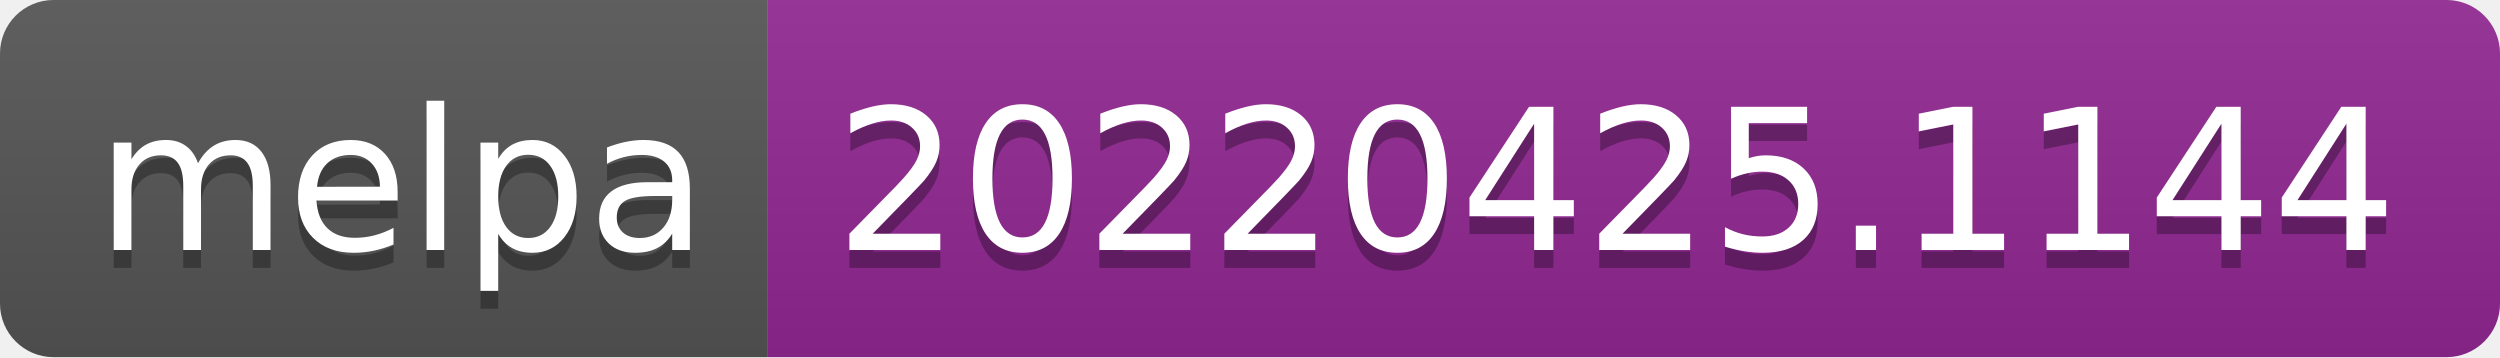
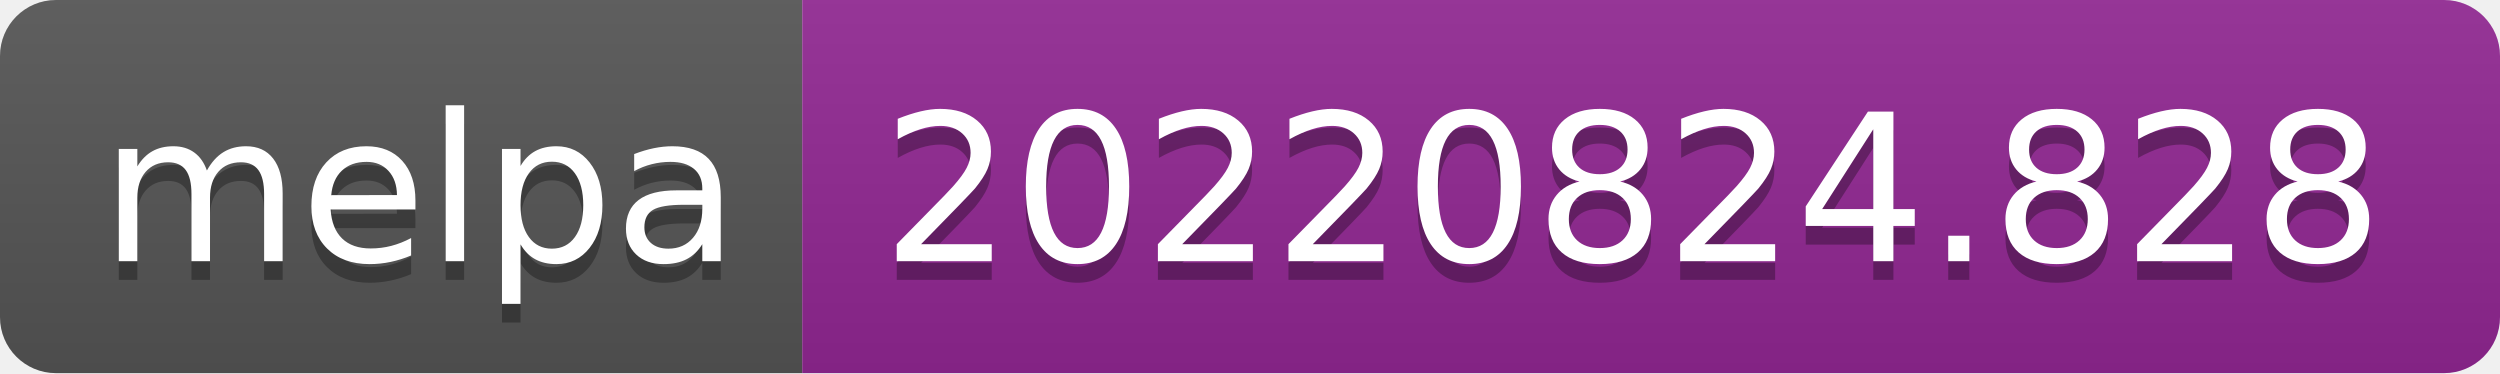
- <svg xmlns="http://www.w3.org/2000/svg" width="140" height="20" role="img" aria-label="melpa: 20220425.1144">
+ <svg xmlns="http://www.w3.org/2000/svg" width="134" height="20" role="img" aria-label="melpa: 20220824.828">
  <linearGradient id="s" x2="0" y2="100%">
    <stop offset="0" stop-color="#bbb" stop-opacity=".1" />
    <stop offset="1" stop-opacity=".1" />
  </linearGradient>
  <clipPath id="r">
-     <rect width="140" height="20" rx="3" fill="#fff" />
+     <rect width="134" height="20" rx="3" fill="#fff" />
  </clipPath>
  <g clip-path="url(#r)">
    <rect width="43" height="20" fill="#555" />
-     <rect x="43" width="97" height="20" fill="#922793" />
-     <rect width="140" height="20" fill="url(#s)" />
+     <rect x="43" width="91" height="20" fill="#922793" />
+     <rect width="134" height="20" fill="url(#s)" />
  </g>
  <g fill="#fff" text-anchor="middle" font-family="Verdana,Geneva,DejaVu Sans,sans-serif" text-rendering="geometricPrecision" font-size="110">
    <text aria-hidden="true" x="225" y="150" fill="#010101" fill-opacity=".3" transform="scale(.1)" textLength="330">melpa</text>
    <text x="225" y="140" transform="scale(.1)" fill="#fff" textLength="330">melpa</text>
-     <text aria-hidden="true" x="905" y="150" fill="#010101" fill-opacity=".3" transform="scale(.1)" textLength="870">20220425.1144</text>
-     <text x="905" y="140" transform="scale(.1)" fill="#fff" textLength="870">20220425.1144</text>
+     <text aria-hidden="true" x="875" y="150" fill="#010101" fill-opacity=".3" transform="scale(.1)" textLength="810">20220824.828</text>
+     <text x="875" y="140" transform="scale(.1)" fill="#fff" textLength="810">20220824.828</text>
  </g>
</svg>
